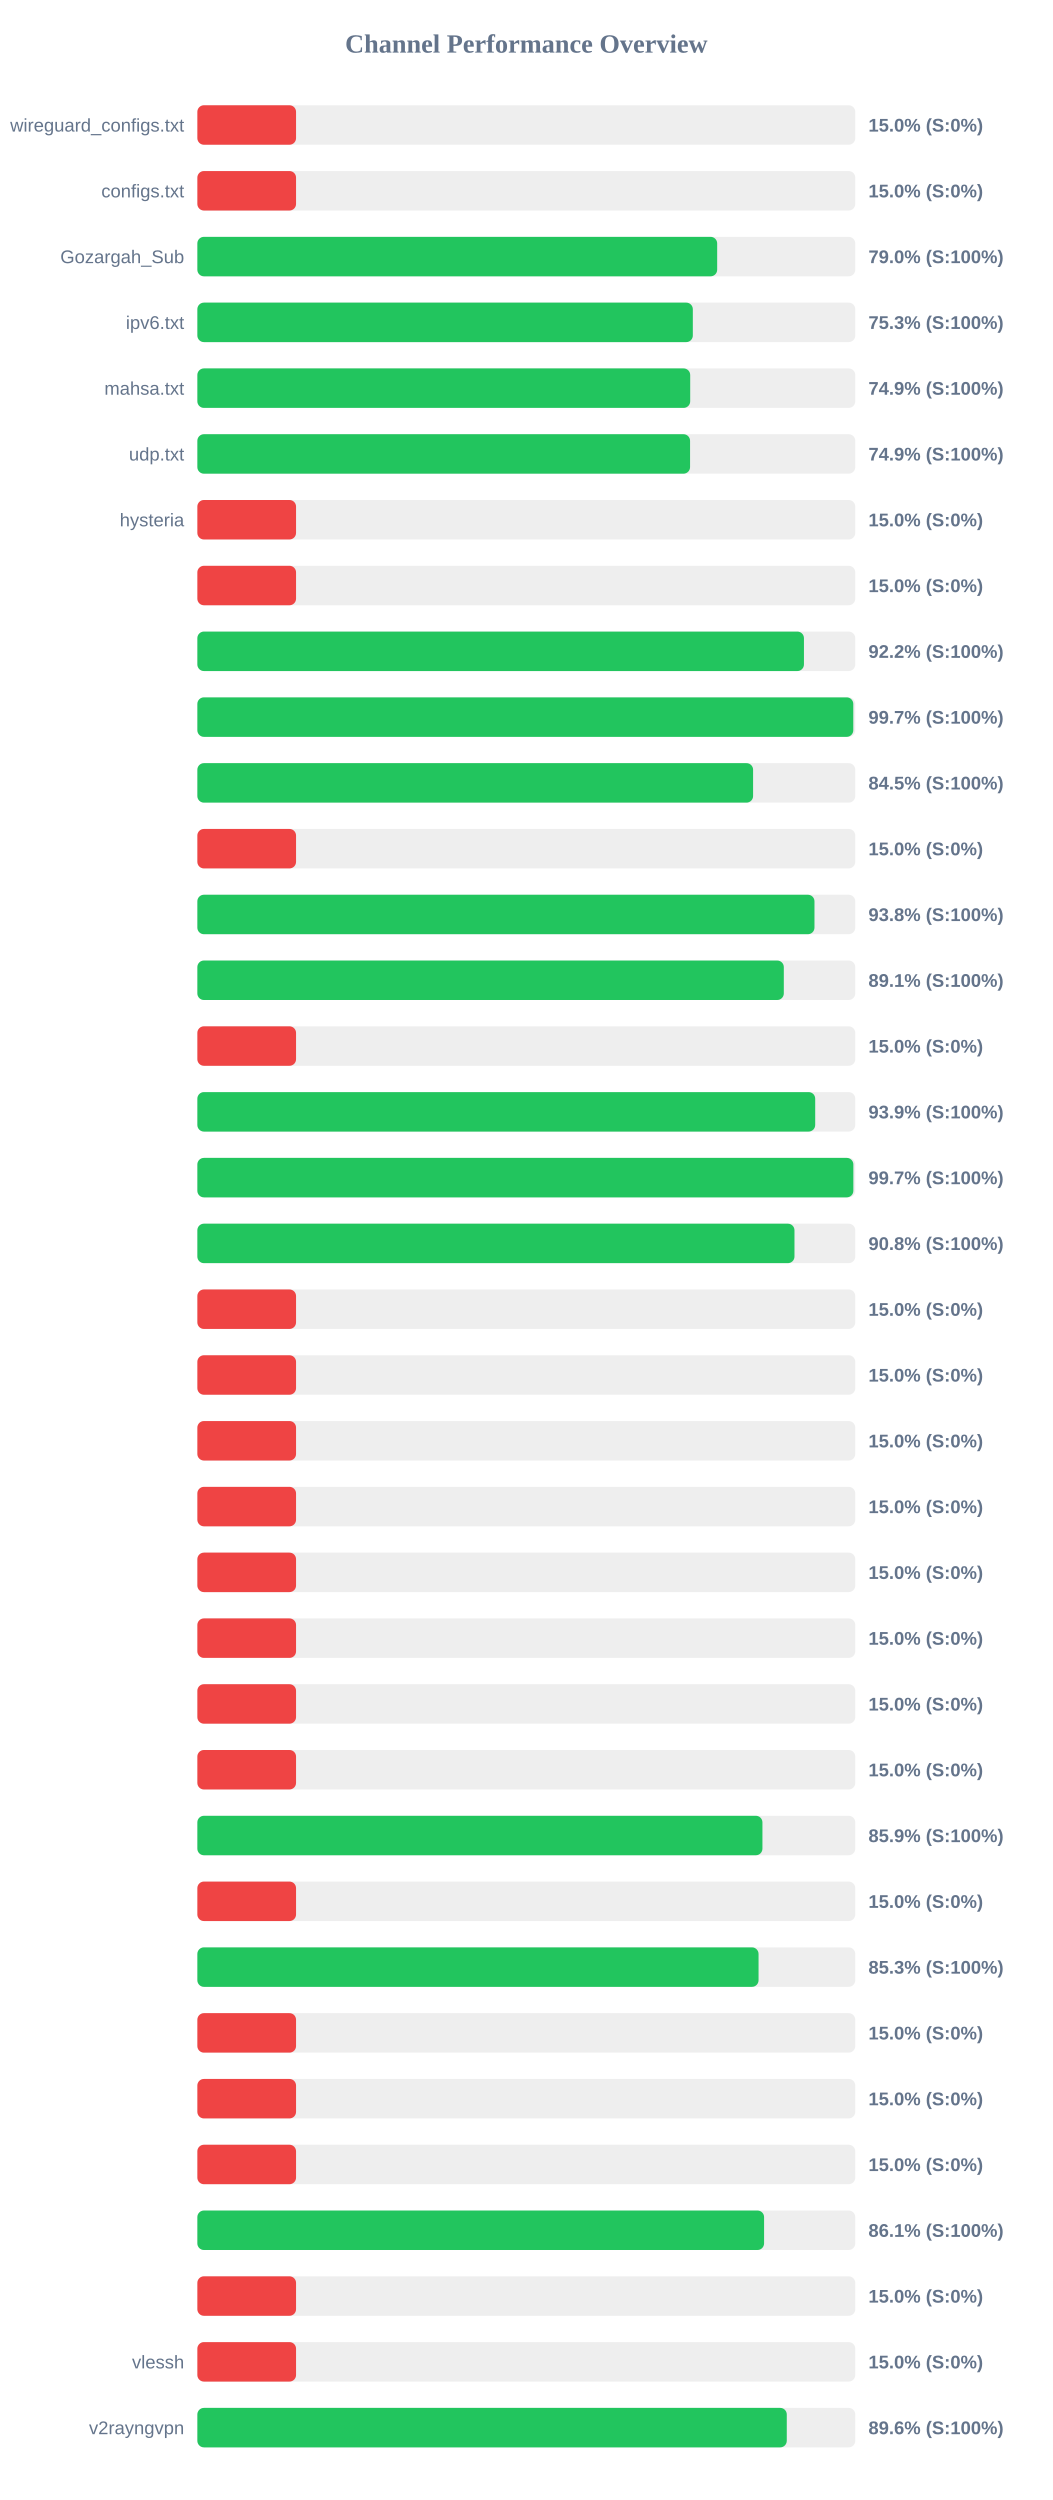
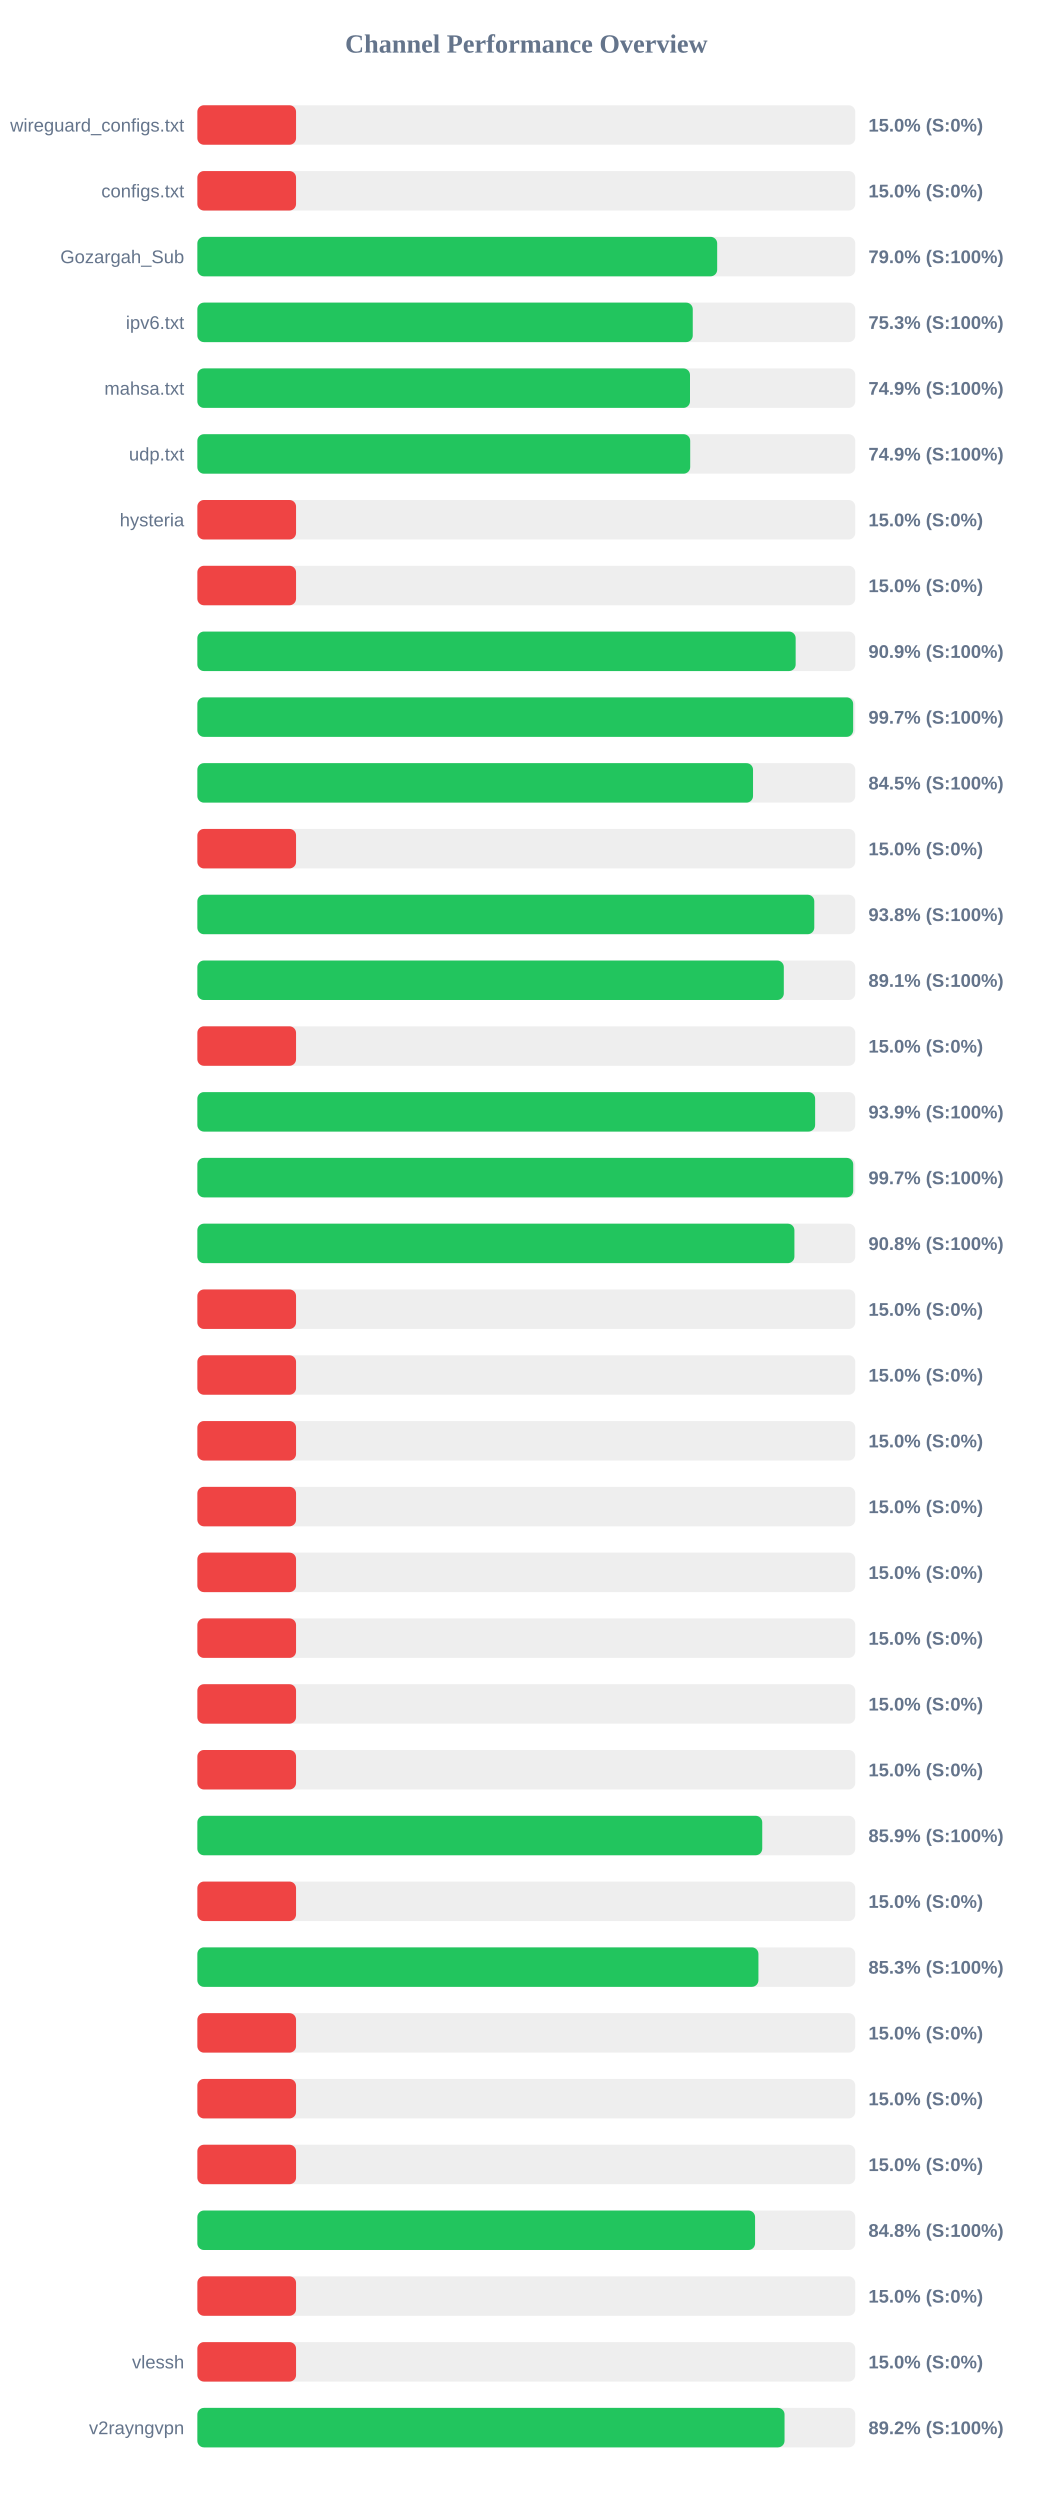
<svg xmlns="http://www.w3.org/2000/svg" width="800" height="1900" version="1.1">
  <style>
        .row { font: 14px Arial; fill: #64748b; }
        .score { font: bold 14px Arial; fill: #64748b; }
    </style>
  <text x="400" y="40" text-anchor="middle" font-size="20px" font-weight="bold" fill="#64748b">Channel Performance Overview</text>
  <rect x="150" y="80" width="500" height="30" fill="#eee" rx="5" />
  <rect x="150" y="80" width="75.0" height="30" fill="#ef4444" rx="5" />
  <text x="140" y="100" text-anchor="end" class="row">wireguard_configs.txt</text>
  <text x="660" y="100" text-anchor="start" class="score">15.0% (S:0%)</text>
  <rect x="150" y="130" width="500" height="30" fill="#eee" rx="5" />
  <rect x="150" y="130" width="75.0" height="30" fill="#ef4444" rx="5" />
  <text x="140" y="150" text-anchor="end" class="row">configs.txt</text>
  <text x="660" y="150" text-anchor="start" class="score">15.0% (S:0%)</text>
  <rect x="150" y="180" width="500" height="30" fill="#eee" rx="5" />
  <rect x="150" y="180" width="395.05" height="30" fill="#22c55e" rx="5" />
  <text x="140" y="200" text-anchor="end" class="row">Gozargah_Sub</text>
  <text x="660" y="200" text-anchor="start" class="score">79.0% (S:100%)</text>
  <rect x="150" y="230" width="500" height="30" fill="#eee" rx="5" />
-   <rect x="150" y="230" width="376.55" height="30" fill="#22c55e" rx="5" />
+   <rect x="150" y="230" width="376.5" height="30" fill="#22c55e" rx="5" />
  <text x="140" y="250" text-anchor="end" class="row">ipv6.txt</text>
  <text x="660" y="250" text-anchor="start" class="score">75.3% (S:100%)</text>
  <rect x="150" y="280" width="500" height="30" fill="#eee" rx="5" />
-   <rect x="150" y="280" width="374.55" height="30" fill="#22c55e" rx="5" />
+   <rect x="150" y="280" width="374.4" height="30" fill="#22c55e" rx="5" />
  <text x="140" y="300" text-anchor="end" class="row">mahsa.txt</text>
  <text x="660" y="300" text-anchor="start" class="score">74.9% (S:100%)</text>
  <rect x="150" y="330" width="500" height="30" fill="#eee" rx="5" />
-   <rect x="150" y="330" width="374.45" height="30" fill="#22c55e" rx="5" />
+   <rect x="150" y="330" width="374.55" height="30" fill="#22c55e" rx="5" />
  <text x="140" y="350" text-anchor="end" class="row">udp.txt</text>
  <text x="660" y="350" text-anchor="start" class="score">74.9% (S:100%)</text>
  <rect x="150" y="380" width="500" height="30" fill="#eee" rx="5" />
  <rect x="150" y="380" width="75.0" height="30" fill="#ef4444" rx="5" />
  <text x="140" y="400" text-anchor="end" class="row">hysteria</text>
  <text x="660" y="400" text-anchor="start" class="score">15.0% (S:0%)</text>
  <rect x="150" y="430" width="500" height="30" fill="#eee" rx="5" />
  <rect x="150" y="430" width="75.0" height="30" fill="#ef4444" rx="5" />
  <text x="140" y="450" text-anchor="end" class="row" />
  <text x="660" y="450" text-anchor="start" class="score">15.0% (S:0%)</text>
  <rect x="150" y="480" width="500" height="30" fill="#eee" rx="5" />
-   <rect x="150" y="480" width="461.0" height="30" fill="#22c55e" rx="5" />
+   <rect x="150" y="480" width="454.7" height="30" fill="#22c55e" rx="5" />
  <text x="140" y="500" text-anchor="end" class="row" />
-   <text x="660" y="500" text-anchor="start" class="score">92.2% (S:100%)</text>
+   <text x="660" y="500" text-anchor="start" class="score">90.9% (S:100%)</text>
  <rect x="150" y="530" width="500" height="30" fill="#eee" rx="5" />
-   <rect x="150" y="530" width="498.5" height="30" fill="#22c55e" rx="5" />
+   <rect x="150" y="530" width="498.4" height="30" fill="#22c55e" rx="5" />
  <text x="140" y="550" text-anchor="end" class="row" />
  <text x="660" y="550" text-anchor="start" class="score">99.7% (S:100%)</text>
  <rect x="150" y="580" width="500" height="30" fill="#eee" rx="5" />
-   <rect x="150" y="580" width="422.35" height="30" fill="#22c55e" rx="5" />
+   <rect x="150" y="580" width="422.3" height="30" fill="#22c55e" rx="5" />
  <text x="140" y="600" text-anchor="end" class="row" />
  <text x="660" y="600" text-anchor="start" class="score">84.5% (S:100%)</text>
  <rect x="150" y="630" width="500" height="30" fill="#eee" rx="5" />
  <rect x="150" y="630" width="75.0" height="30" fill="#ef4444" rx="5" />
  <text x="140" y="650" text-anchor="end" class="row" />
  <text x="660" y="650" text-anchor="start" class="score">15.0% (S:0%)</text>
  <rect x="150" y="680" width="500" height="30" fill="#eee" rx="5" />
-   <rect x="150" y="680" width="469.0" height="30" fill="#22c55e" rx="5" />
+   <rect x="150" y="680" width="468.85" height="30" fill="#22c55e" rx="5" />
  <text x="140" y="700" text-anchor="end" class="row" />
  <text x="660" y="700" text-anchor="start" class="score">93.8% (S:100%)</text>
  <rect x="150" y="730" width="500" height="30" fill="#eee" rx="5" />
  <rect x="150" y="730" width="445.7" height="30" fill="#22c55e" rx="5" />
  <text x="140" y="750" text-anchor="end" class="row" />
  <text x="660" y="750" text-anchor="start" class="score">89.1% (S:100%)</text>
  <rect x="150" y="780" width="500" height="30" fill="#eee" rx="5" />
  <rect x="150" y="780" width="75.0" height="30" fill="#ef4444" rx="5" />
  <text x="140" y="800" text-anchor="end" class="row" />
  <text x="660" y="800" text-anchor="start" class="score">15.0% (S:0%)</text>
  <rect x="150" y="830" width="500" height="30" fill="#eee" rx="5" />
-   <rect x="150" y="830" width="469.55" height="30" fill="#22c55e" rx="5" />
+   <rect x="150" y="830" width="469.5" height="30" fill="#22c55e" rx="5" />
  <text x="140" y="850" text-anchor="end" class="row" />
  <text x="660" y="850" text-anchor="start" class="score">93.9% (S:100%)</text>
  <rect x="150" y="880" width="500" height="30" fill="#eee" rx="5" />
-   <rect x="150" y="880" width="498.55" height="30" fill="#22c55e" rx="5" />
+   <rect x="150" y="880" width="498.45" height="30" fill="#22c55e" rx="5" />
  <text x="140" y="900" text-anchor="end" class="row" />
  <text x="660" y="900" text-anchor="start" class="score">99.7% (S:100%)</text>
  <rect x="150" y="930" width="500" height="30" fill="#eee" rx="5" />
-   <rect x="150" y="930" width="453.8" height="30" fill="#22c55e" rx="5" />
+   <rect x="150" y="930" width="453.75" height="30" fill="#22c55e" rx="5" />
  <text x="140" y="950" text-anchor="end" class="row" />
  <text x="660" y="950" text-anchor="start" class="score">90.8% (S:100%)</text>
  <rect x="150" y="980" width="500" height="30" fill="#eee" rx="5" />
  <rect x="150" y="980" width="75.0" height="30" fill="#ef4444" rx="5" />
  <text x="140" y="1000" text-anchor="end" class="row" />
  <text x="660" y="1000" text-anchor="start" class="score">15.0% (S:0%)</text>
  <rect x="150" y="1030" width="500" height="30" fill="#eee" rx="5" />
  <rect x="150" y="1030" width="75.0" height="30" fill="#ef4444" rx="5" />
  <text x="140" y="1050" text-anchor="end" class="row" />
  <text x="660" y="1050" text-anchor="start" class="score">15.0% (S:0%)</text>
  <rect x="150" y="1080" width="500" height="30" fill="#eee" rx="5" />
  <rect x="150" y="1080" width="75.0" height="30" fill="#ef4444" rx="5" />
  <text x="140" y="1100" text-anchor="end" class="row" />
  <text x="660" y="1100" text-anchor="start" class="score">15.0% (S:0%)</text>
  <rect x="150" y="1130" width="500" height="30" fill="#eee" rx="5" />
  <rect x="150" y="1130" width="75.0" height="30" fill="#ef4444" rx="5" />
  <text x="140" y="1150" text-anchor="end" class="row" />
  <text x="660" y="1150" text-anchor="start" class="score">15.0% (S:0%)</text>
  <rect x="150" y="1180" width="500" height="30" fill="#eee" rx="5" />
  <rect x="150" y="1180" width="75.0" height="30" fill="#ef4444" rx="5" />
  <text x="140" y="1200" text-anchor="end" class="row" />
  <text x="660" y="1200" text-anchor="start" class="score">15.0% (S:0%)</text>
  <rect x="150" y="1230" width="500" height="30" fill="#eee" rx="5" />
  <rect x="150" y="1230" width="75.0" height="30" fill="#ef4444" rx="5" />
  <text x="140" y="1250" text-anchor="end" class="row" />
  <text x="660" y="1250" text-anchor="start" class="score">15.0% (S:0%)</text>
  <rect x="150" y="1280" width="500" height="30" fill="#eee" rx="5" />
  <rect x="150" y="1280" width="75.0" height="30" fill="#ef4444" rx="5" />
  <text x="140" y="1300" text-anchor="end" class="row" />
  <text x="660" y="1300" text-anchor="start" class="score">15.0% (S:0%)</text>
  <rect x="150" y="1330" width="500" height="30" fill="#eee" rx="5" />
  <rect x="150" y="1330" width="75.0" height="30" fill="#ef4444" rx="5" />
  <text x="140" y="1350" text-anchor="end" class="row" />
  <text x="660" y="1350" text-anchor="start" class="score">15.0% (S:0%)</text>
  <rect x="150" y="1380" width="500" height="30" fill="#eee" rx="5" />
-   <rect x="150" y="1380" width="429.45" height="30" fill="#22c55e" rx="5" />
+   <rect x="150" y="1380" width="429.3" height="30" fill="#22c55e" rx="5" />
  <text x="140" y="1400" text-anchor="end" class="row" />
  <text x="660" y="1400" text-anchor="start" class="score">85.9% (S:100%)</text>
  <rect x="150" y="1430" width="500" height="30" fill="#eee" rx="5" />
  <rect x="150" y="1430" width="75.0" height="30" fill="#ef4444" rx="5" />
  <text x="140" y="1450" text-anchor="end" class="row" />
  <text x="660" y="1450" text-anchor="start" class="score">15.0% (S:0%)</text>
  <rect x="150" y="1480" width="500" height="30" fill="#eee" rx="5" />
-   <rect x="150" y="1480" width="426.5" height="30" fill="#22c55e" rx="5" />
+   <rect x="150" y="1480" width="426.4" height="30" fill="#22c55e" rx="5" />
  <text x="140" y="1500" text-anchor="end" class="row" />
  <text x="660" y="1500" text-anchor="start" class="score">85.3% (S:100%)</text>
  <rect x="150" y="1530" width="500" height="30" fill="#eee" rx="5" />
  <rect x="150" y="1530" width="75.0" height="30" fill="#ef4444" rx="5" />
  <text x="140" y="1550" text-anchor="end" class="row" />
  <text x="660" y="1550" text-anchor="start" class="score">15.0% (S:0%)</text>
  <rect x="150" y="1580" width="500" height="30" fill="#eee" rx="5" />
  <rect x="150" y="1580" width="75.0" height="30" fill="#ef4444" rx="5" />
  <text x="140" y="1600" text-anchor="end" class="row" />
  <text x="660" y="1600" text-anchor="start" class="score">15.0% (S:0%)</text>
  <rect x="150" y="1630" width="500" height="30" fill="#eee" rx="5" />
  <rect x="150" y="1630" width="75.0" height="30" fill="#ef4444" rx="5" />
  <text x="140" y="1650" text-anchor="end" class="row" />
  <text x="660" y="1650" text-anchor="start" class="score">15.0% (S:0%)</text>
  <rect x="150" y="1680" width="500" height="30" fill="#eee" rx="5" />
-   <rect x="150" y="1680" width="430.7" height="30" fill="#22c55e" rx="5" />
+   <rect x="150" y="1680" width="423.85" height="30" fill="#22c55e" rx="5" />
  <text x="140" y="1700" text-anchor="end" class="row" />
-   <text x="660" y="1700" text-anchor="start" class="score">86.1% (S:100%)</text>
+   <text x="660" y="1700" text-anchor="start" class="score">84.8% (S:100%)</text>
  <rect x="150" y="1730" width="500" height="30" fill="#eee" rx="5" />
  <rect x="150" y="1730" width="75.0" height="30" fill="#ef4444" rx="5" />
  <text x="140" y="1750" text-anchor="end" class="row" />
  <text x="660" y="1750" text-anchor="start" class="score">15.0% (S:0%)</text>
  <rect x="150" y="1780" width="500" height="30" fill="#eee" rx="5" />
  <rect x="150" y="1780" width="75.0" height="30" fill="#ef4444" rx="5" />
  <text x="140" y="1800" text-anchor="end" class="row">vlessh</text>
  <text x="660" y="1800" text-anchor="start" class="score">15.0% (S:0%)</text>
  <rect x="150" y="1830" width="500" height="30" fill="#eee" rx="5" />
-   <rect x="150" y="1830" width="447.95" height="30" fill="#22c55e" rx="5" />
+   <rect x="150" y="1830" width="446.25" height="30" fill="#22c55e" rx="5" />
  <text x="140" y="1850" text-anchor="end" class="row">v2rayngvpn</text>
-   <text x="660" y="1850" text-anchor="start" class="score">89.6% (S:100%)</text>
+   <text x="660" y="1850" text-anchor="start" class="score">89.2% (S:100%)</text>
</svg>
